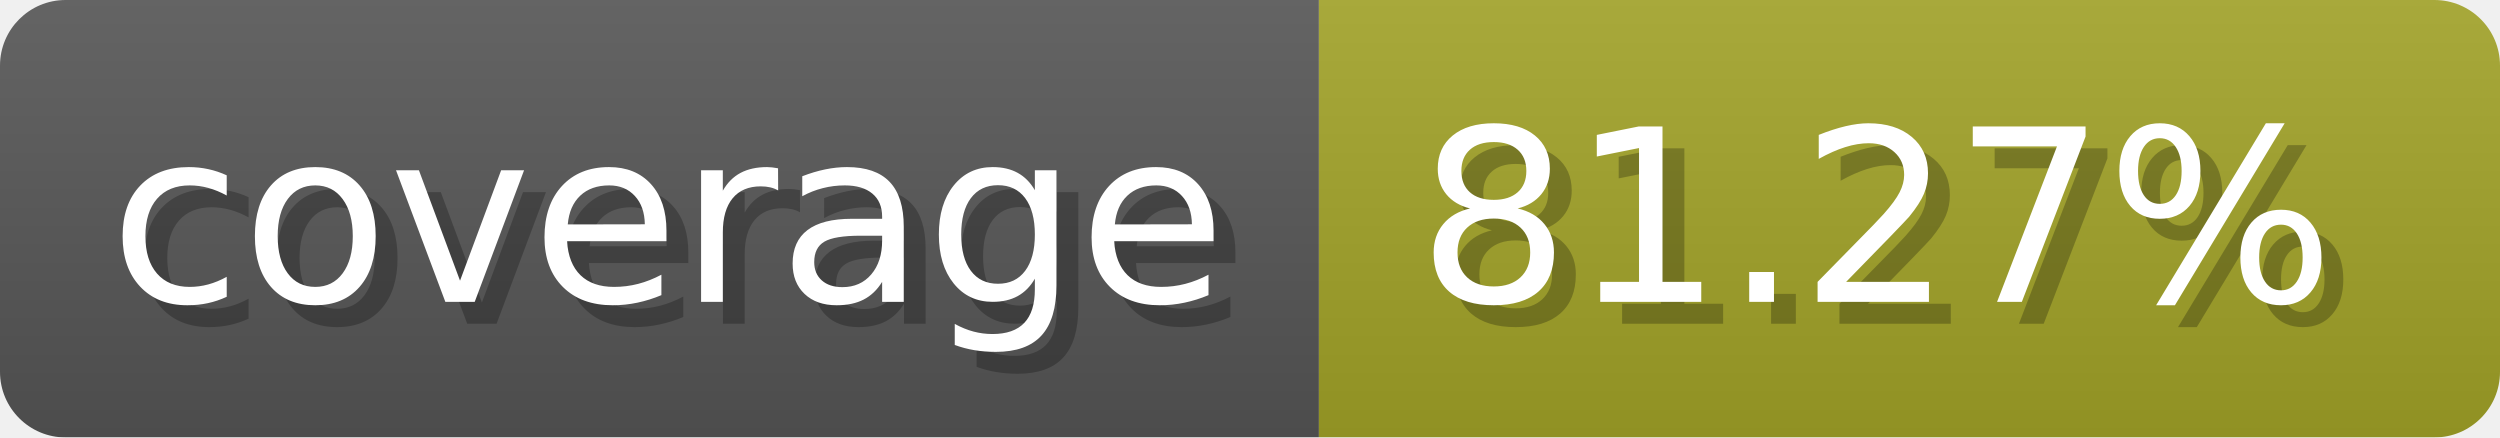
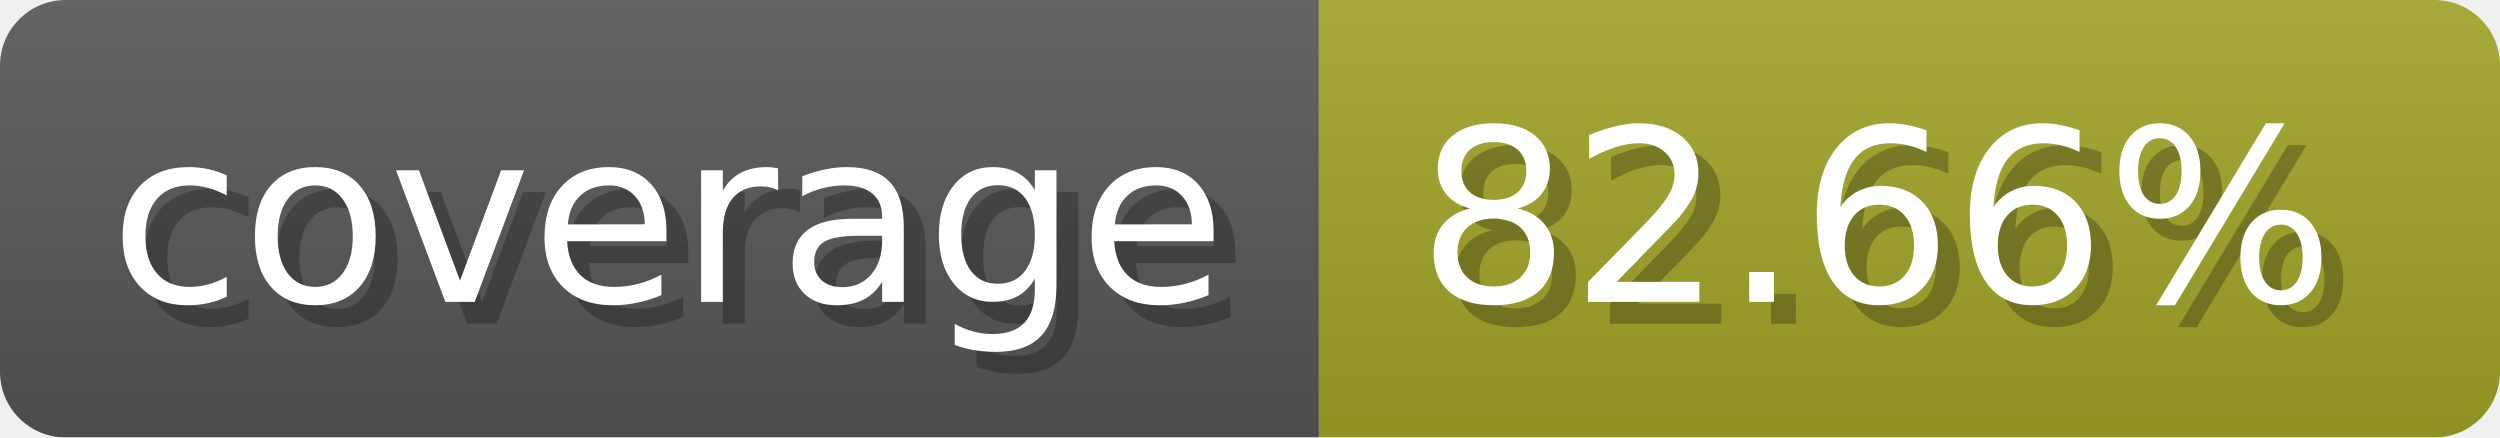
- <svg xmlns="http://www.w3.org/2000/svg" width="114.3" height="20" viewBox="0 0 1143 200" role="img" aria-label="coverage: 81.27%">
+ <svg xmlns="http://www.w3.org/2000/svg" width="114.3" height="20" viewBox="0 0 1143 200" role="img" aria-label="coverage: 82.66%">
  <linearGradient id="a" x2="0" y2="100%">
    <stop offset="0" stop-opacity=".1" stop-color="#EEE" />
    <stop offset="1" stop-opacity=".1" />
  </linearGradient>
  <mask id="m">
    <rect width="1143" height="200" rx="30" fill="#FFF" />
  </mask>
  <g mask="url(#m)">
    <rect width="603" height="200" fill="#555" />
    <rect width="540" height="200" fill="#a0a127" x="603" />
    <rect width="1143" height="200" fill="url(#a)" />
  </g>
  <g aria-hidden="true" fill="#fff" text-anchor="start" font-family="Verdana,DejaVu Sans,sans-serif" font-size="110">
    <text x="60" y="148" textLength="503" fill="#000" opacity="0.25">coverage</text>
    <text x="50" y="138" textLength="503">coverage</text>
-     <text x="658" y="148" textLength="440" fill="#000" opacity="0.25">81.27%</text>
-     <text x="648" y="138" textLength="440">81.27%</text>
+     <text x="658" y="148" textLength="440" fill="#000" opacity="0.25">82.66%</text>
+     <text x="648" y="138" textLength="440">82.66%</text>
  </g>
</svg>
